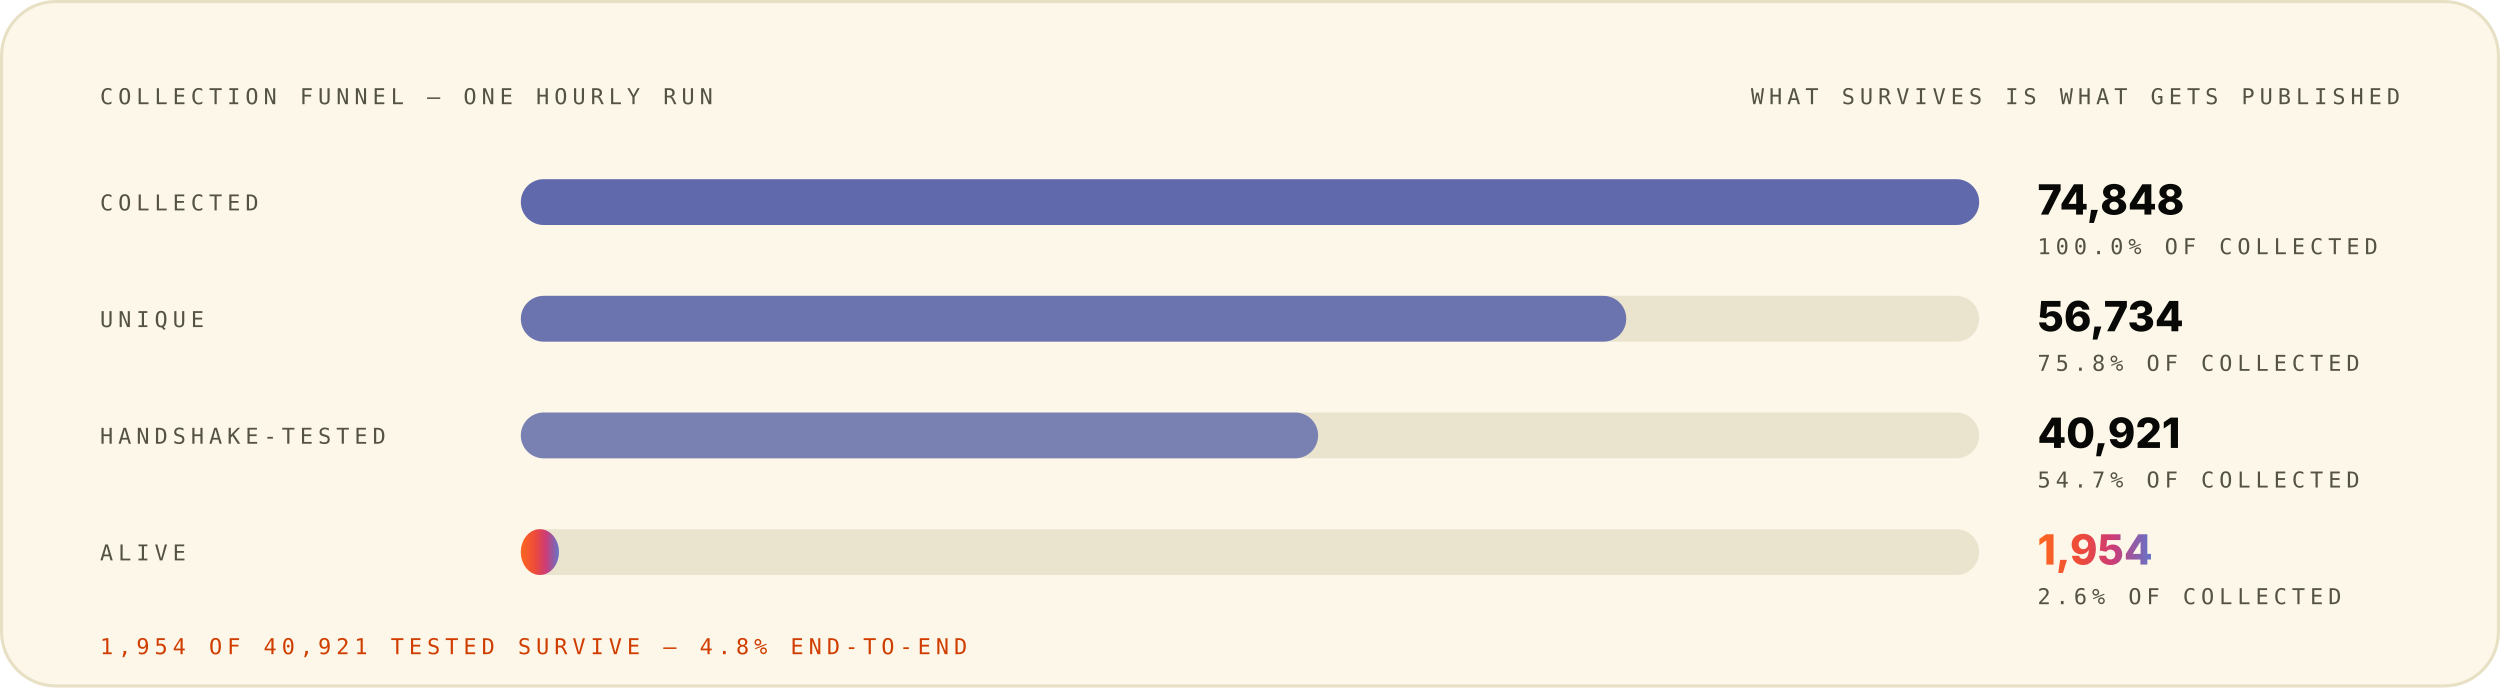
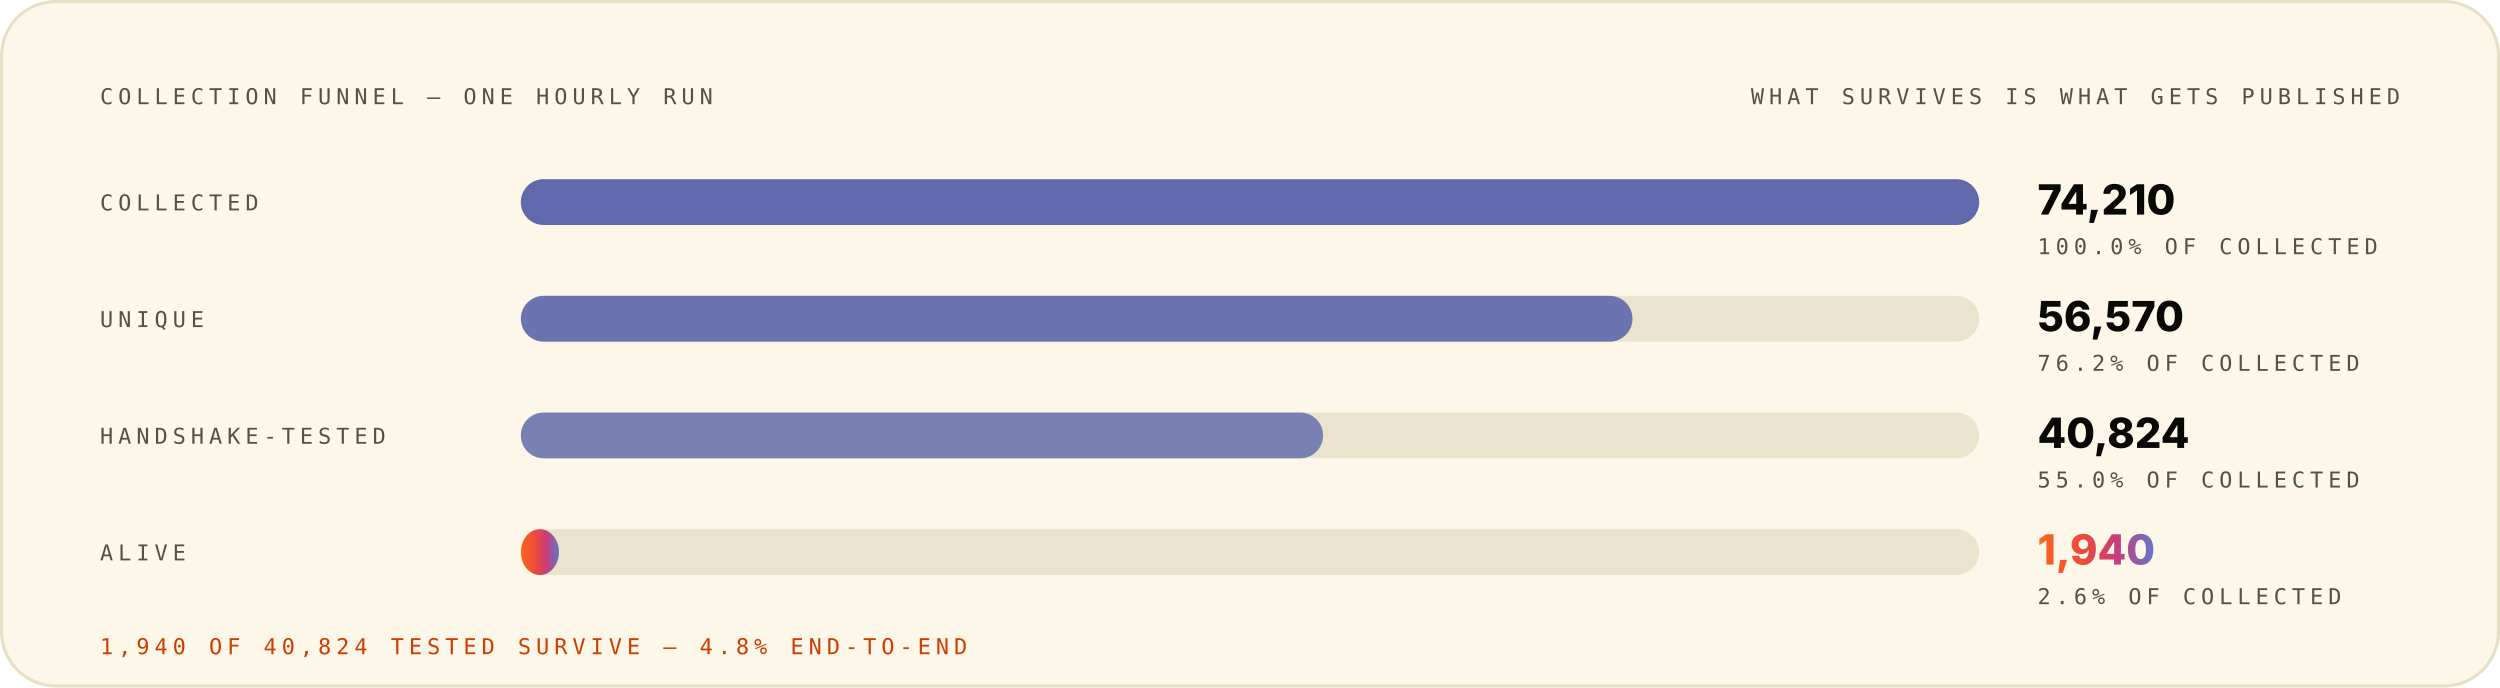
<svg xmlns="http://www.w3.org/2000/svg" width="1200" height="330" viewBox="0 0 1200 330" role="img" font-family="Space Grotesk, Inter, system-ui, -apple-system, Segoe UI, sans-serif">
  <style>.m-fade{animation:vf .7s ease-out both}.m-grow{transform-box:fill-box;transform-origin:left center;animation:vg .9s cubic-bezier(.2,.7,.2,1) both}.m-dash{animation:vm 26s linear infinite}.m-beat{animation:vb 2.6s ease-in-out infinite;transform-box:fill-box;transform-origin:center}@keyframes vf{from{opacity:0}to{opacity:1}}@keyframes vg{from{transform:scaleX(0)}to{transform:scaleX(1)}}@keyframes vm{to{stroke-dashoffset:-320}}@keyframes vb{0%,86%,100%{transform:scale(1)}90%{transform:scale(1.05)}95%{transform:scale(1.01)}}@media (prefers-reduced-motion:reduce){.m-fade,.m-grow,.m-dash,.m-beat{animation:none}}</style>
  <linearGradient id="brand-light" x1="0" y1="0" x2="1" y2="0">
    <stop offset="0" stop-color="#FC671F" />
    <stop offset="0.38" stop-color="#ED4A3B" />
    <stop offset="0.66" stop-color="#CC3C77" />
    <stop offset="1" stop-color="#6574C9" />
  </linearGradient>
  <rect x="0.75" y="0.75" width="1198.5" height="328.5" rx="26" fill="#FCF7E8" stroke="#E8E0C5" stroke-width="1.5" />
  <g class="m-fade" style="animation-delay:0.00s">
    <text x="48" y="50" font-size="10.5" font-weight="500" font-family="IBM Plex Mono, ui-monospace, SFMono-Regular, Menlo, monospace" letter-spacing="2.4" fill="#545242">COLLECTION FUNNEL — ONE HOURLY RUN</text>
    <text x="1152" y="50" font-size="10.5" font-weight="500" font-family="IBM Plex Mono, ui-monospace, SFMono-Regular, Menlo, monospace" letter-spacing="2.4" text-anchor="end" fill="#545242">WHAT SURVIVES IS WHAT GETS PUBLISHED</text>
  </g>
  <g class="m-fade" style="animation-delay:0.08s">
    <text x="48" y="101" font-size="10.5" font-weight="500" font-family="IBM Plex Mono, ui-monospace, SFMono-Regular, Menlo, monospace" letter-spacing="2.4" fill="#545242">COLLECTED</text>
    <rect x="250" y="86" width="700" height="22" rx="11" fill="#D1C9AC" fill-opacity="0.405" />
    <rect x="250" y="86" width="700.0" height="22" rx="11" fill="#4854A6" fill-opacity="0.85" />
-     <text x="978" y="103" font-size="20" font-weight="800" font-family="Space Grotesk, Inter, system-ui, -apple-system, Segoe UI, sans-serif" fill="#080806">74,848</text>
+     <text x="978" y="103" font-size="20" font-weight="800" font-family="Space Grotesk, Inter, system-ui, -apple-system, Segoe UI, sans-serif" fill="#080806">74,210</text>
    <text x="978" y="122" font-size="10.5" font-weight="500" font-family="IBM Plex Mono, ui-monospace, SFMono-Regular, Menlo, monospace" letter-spacing="2.4" fill="#545242">100.0% OF COLLECTED</text>
  </g>
  <g class="m-fade" style="animation-delay:0.22s">
    <text x="48" y="157" font-size="10.5" font-weight="500" font-family="IBM Plex Mono, ui-monospace, SFMono-Regular, Menlo, monospace" letter-spacing="2.4" fill="#545242">UNIQUE</text>
    <rect x="250" y="142" width="700" height="22" rx="11" fill="#D1C9AC" fill-opacity="0.405" />
-     <rect x="250" y="142" width="530.6" height="22" rx="11" fill="#4854A6" fill-opacity="0.77" />
-     <text x="978" y="159" font-size="20" font-weight="800" font-family="Space Grotesk, Inter, system-ui, -apple-system, Segoe UI, sans-serif" fill="#080806">56,734</text>
-     <text x="978" y="178" font-size="10.5" font-weight="500" font-family="IBM Plex Mono, ui-monospace, SFMono-Regular, Menlo, monospace" letter-spacing="2.4" fill="#545242">75.8% OF COLLECTED</text>
+     <rect x="250" y="142" width="533.6" height="22" rx="11" fill="#4854A6" fill-opacity="0.77" />
+     <text x="978" y="159" font-size="20" font-weight="800" font-family="Space Grotesk, Inter, system-ui, -apple-system, Segoe UI, sans-serif" fill="#080806">56,570</text>
+     <text x="978" y="178" font-size="10.5" font-weight="500" font-family="IBM Plex Mono, ui-monospace, SFMono-Regular, Menlo, monospace" letter-spacing="2.4" fill="#545242">76.2% OF COLLECTED</text>
  </g>
  <g class="m-fade" style="animation-delay:0.36s">
    <text x="48" y="213" font-size="10.5" font-weight="500" font-family="IBM Plex Mono, ui-monospace, SFMono-Regular, Menlo, monospace" letter-spacing="2.4" fill="#545242">HANDSHAKE-TESTED</text>
    <rect x="250" y="198" width="700" height="22" rx="11" fill="#D1C9AC" fill-opacity="0.405" />
-     <rect x="250" y="198" width="382.7" height="22" rx="11" fill="#4854A6" fill-opacity="0.69" />
-     <text x="978" y="215" font-size="20" font-weight="800" font-family="Space Grotesk, Inter, system-ui, -apple-system, Segoe UI, sans-serif" fill="#080806">40,921</text>
-     <text x="978" y="234" font-size="10.5" font-weight="500" font-family="IBM Plex Mono, ui-monospace, SFMono-Regular, Menlo, monospace" letter-spacing="2.4" fill="#545242">54.7% OF COLLECTED</text>
+     <rect x="250" y="198" width="385.1" height="22" rx="11" fill="#4854A6" fill-opacity="0.69" />
+     <text x="978" y="215" font-size="20" font-weight="800" font-family="Space Grotesk, Inter, system-ui, -apple-system, Segoe UI, sans-serif" fill="#080806">40,824</text>
+     <text x="978" y="234" font-size="10.5" font-weight="500" font-family="IBM Plex Mono, ui-monospace, SFMono-Regular, Menlo, monospace" letter-spacing="2.4" fill="#545242">55.0% OF COLLECTED</text>
  </g>
  <g class="m-fade" style="animation-delay:0.50s">
    <text x="48" y="269" font-size="10.5" font-weight="500" font-family="IBM Plex Mono, ui-monospace, SFMono-Regular, Menlo, monospace" letter-spacing="2.4" fill="#545242">ALIVE</text>
    <rect x="250" y="254" width="700" height="22" rx="11" fill="#D1C9AC" fill-opacity="0.405" />
    <rect class="m-grow" style="animation-delay:0.72s" x="250" y="254" width="18.3" height="22" rx="11" fill="url(#brand-light)" fill-opacity="1.00" />
-     <text class="m-beat" x="978" y="271" font-size="20" font-weight="800" font-family="Space Grotesk, Inter, system-ui, -apple-system, Segoe UI, sans-serif" fill="url(#brand-light)">1,954</text>
+     <text class="m-beat" x="978" y="271" font-size="20" font-weight="800" font-family="Space Grotesk, Inter, system-ui, -apple-system, Segoe UI, sans-serif" fill="url(#brand-light)">1,940</text>
    <text x="978" y="290" font-size="10.5" font-weight="500" font-family="IBM Plex Mono, ui-monospace, SFMono-Regular, Menlo, monospace" letter-spacing="2.4" fill="#545242">2.6% OF COLLECTED</text>
  </g>
  <g class="m-fade" style="animation-delay:0.70s">
-     <text x="48" y="314" font-size="10.5" font-weight="500" font-family="IBM Plex Mono, ui-monospace, SFMono-Regular, Menlo, monospace" letter-spacing="2.4" fill="#D03D00">1,954 OF 40,921 TESTED SURVIVE — 4.8% END-TO-END</text>
+     <text x="48" y="314" font-size="10.5" font-weight="500" font-family="IBM Plex Mono, ui-monospace, SFMono-Regular, Menlo, monospace" letter-spacing="2.4" fill="#D03D00">1,940 OF 40,824 TESTED SURVIVE — 4.8% END-TO-END</text>
  </g>
</svg>
